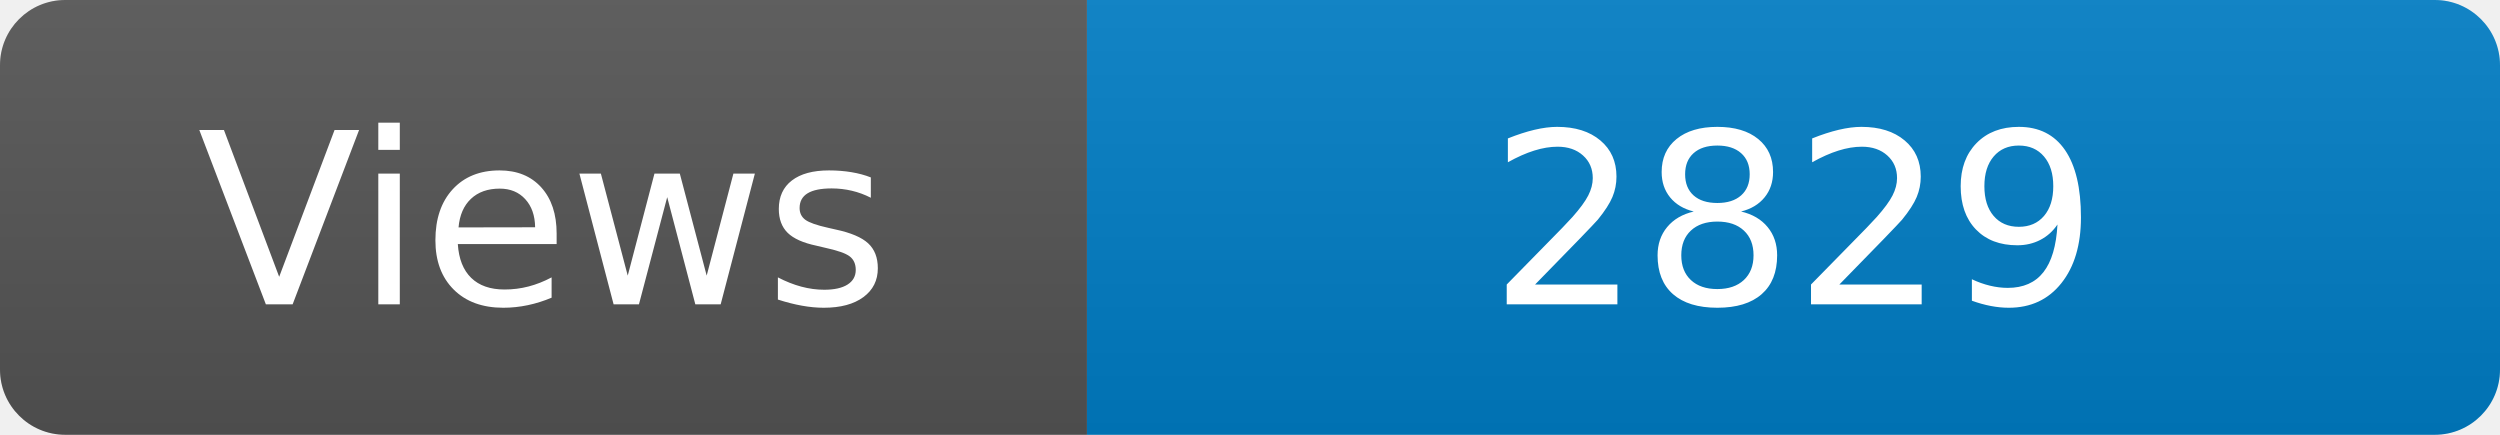
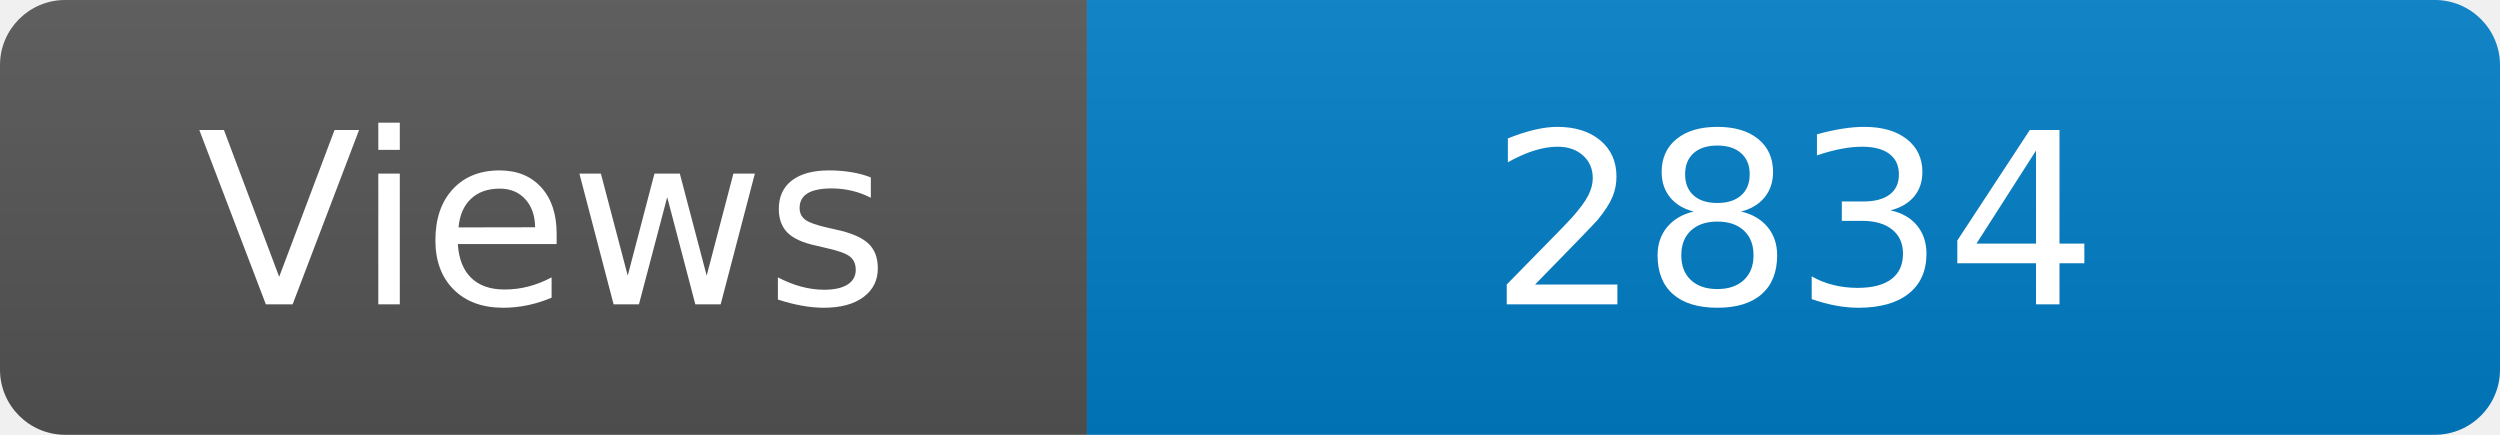
<svg xmlns="http://www.w3.org/2000/svg" width="115" height="20" role="img" aria-label="Maintained?: yes">
  <linearGradient id="s" x2="0" y2="100%">
    <stop offset="0" stop-color="#bbb" stop-opacity=".1" />
    <stop offset="1" stop-opacity=".1" />
  </linearGradient>
  <clipPath id="r">
    <rect width="115" height="20" rx="3" fill="#fff" />
  </clipPath>
  <g clip-path="url(#r)">
    <rect width="50" height="20" fill="#555" />
    <rect x="50" width="160" height="20" fill="#007ec6" />
    <rect width="115" height="20" fill="url(#s)" />
  </g>
  <g fill="#fff" text-anchor="middle" font-family="Verdana,Geneva,DejaVu Sans,sans-serif" font-size="110">
    <text x="250" y="140" transform="scale(.1)" fill="#fff">Views</text>
-     <text x="825" y="140" transform="scale(.1)" fill="#fff">2829</text>
+     <text x="825" y="140" transform="scale(.1)" fill="#fff">2834</text>
  </g>
</svg>
